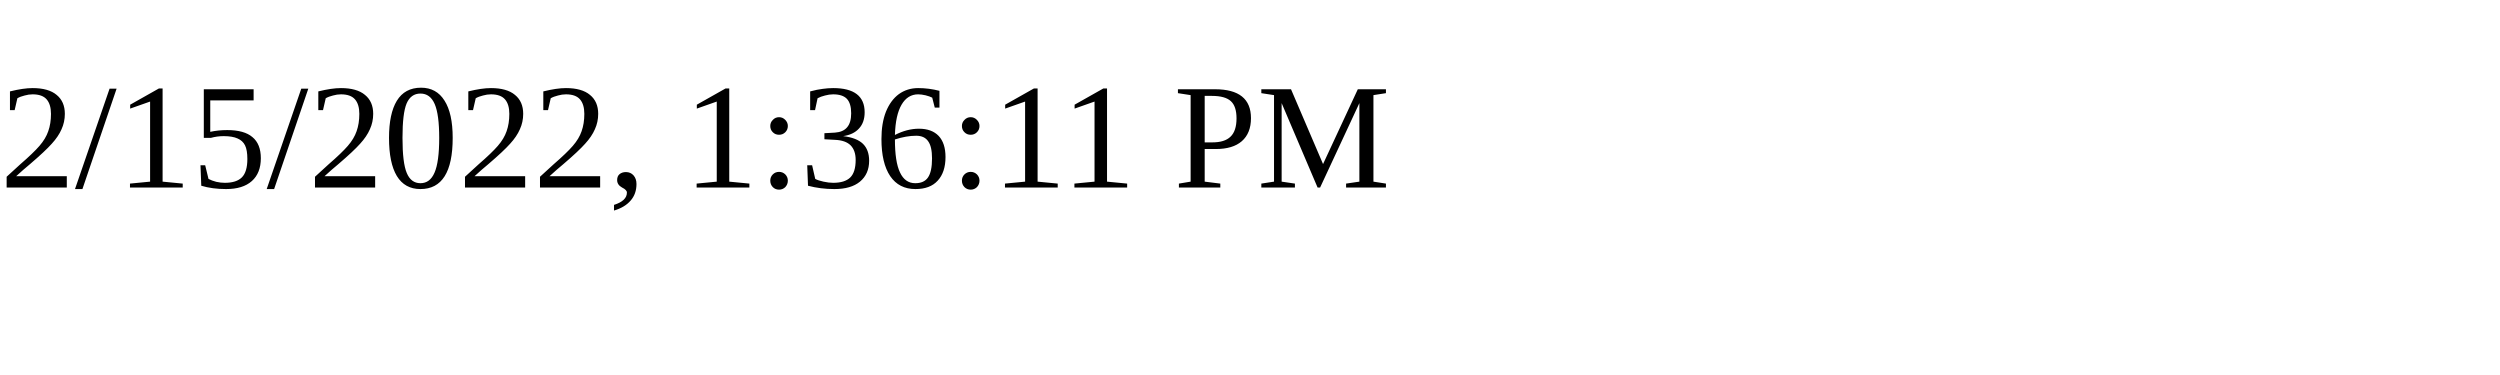
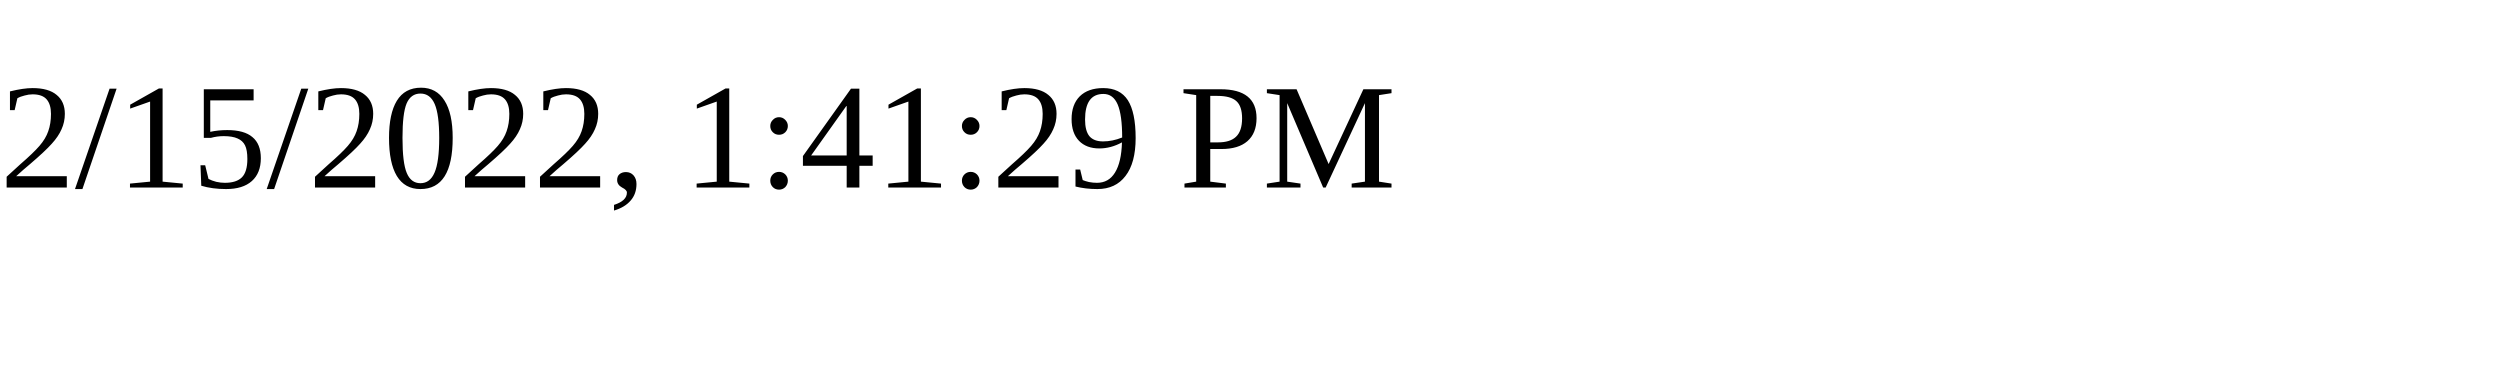
<svg xmlns="http://www.w3.org/2000/svg" height="30" width="200">
-   <text x="0" y="15">2/15/2022, 1:36:11 PM</text>
+   <text x="0" y="15">2/15/2022, 1:41:29 PM</text>
</svg>
